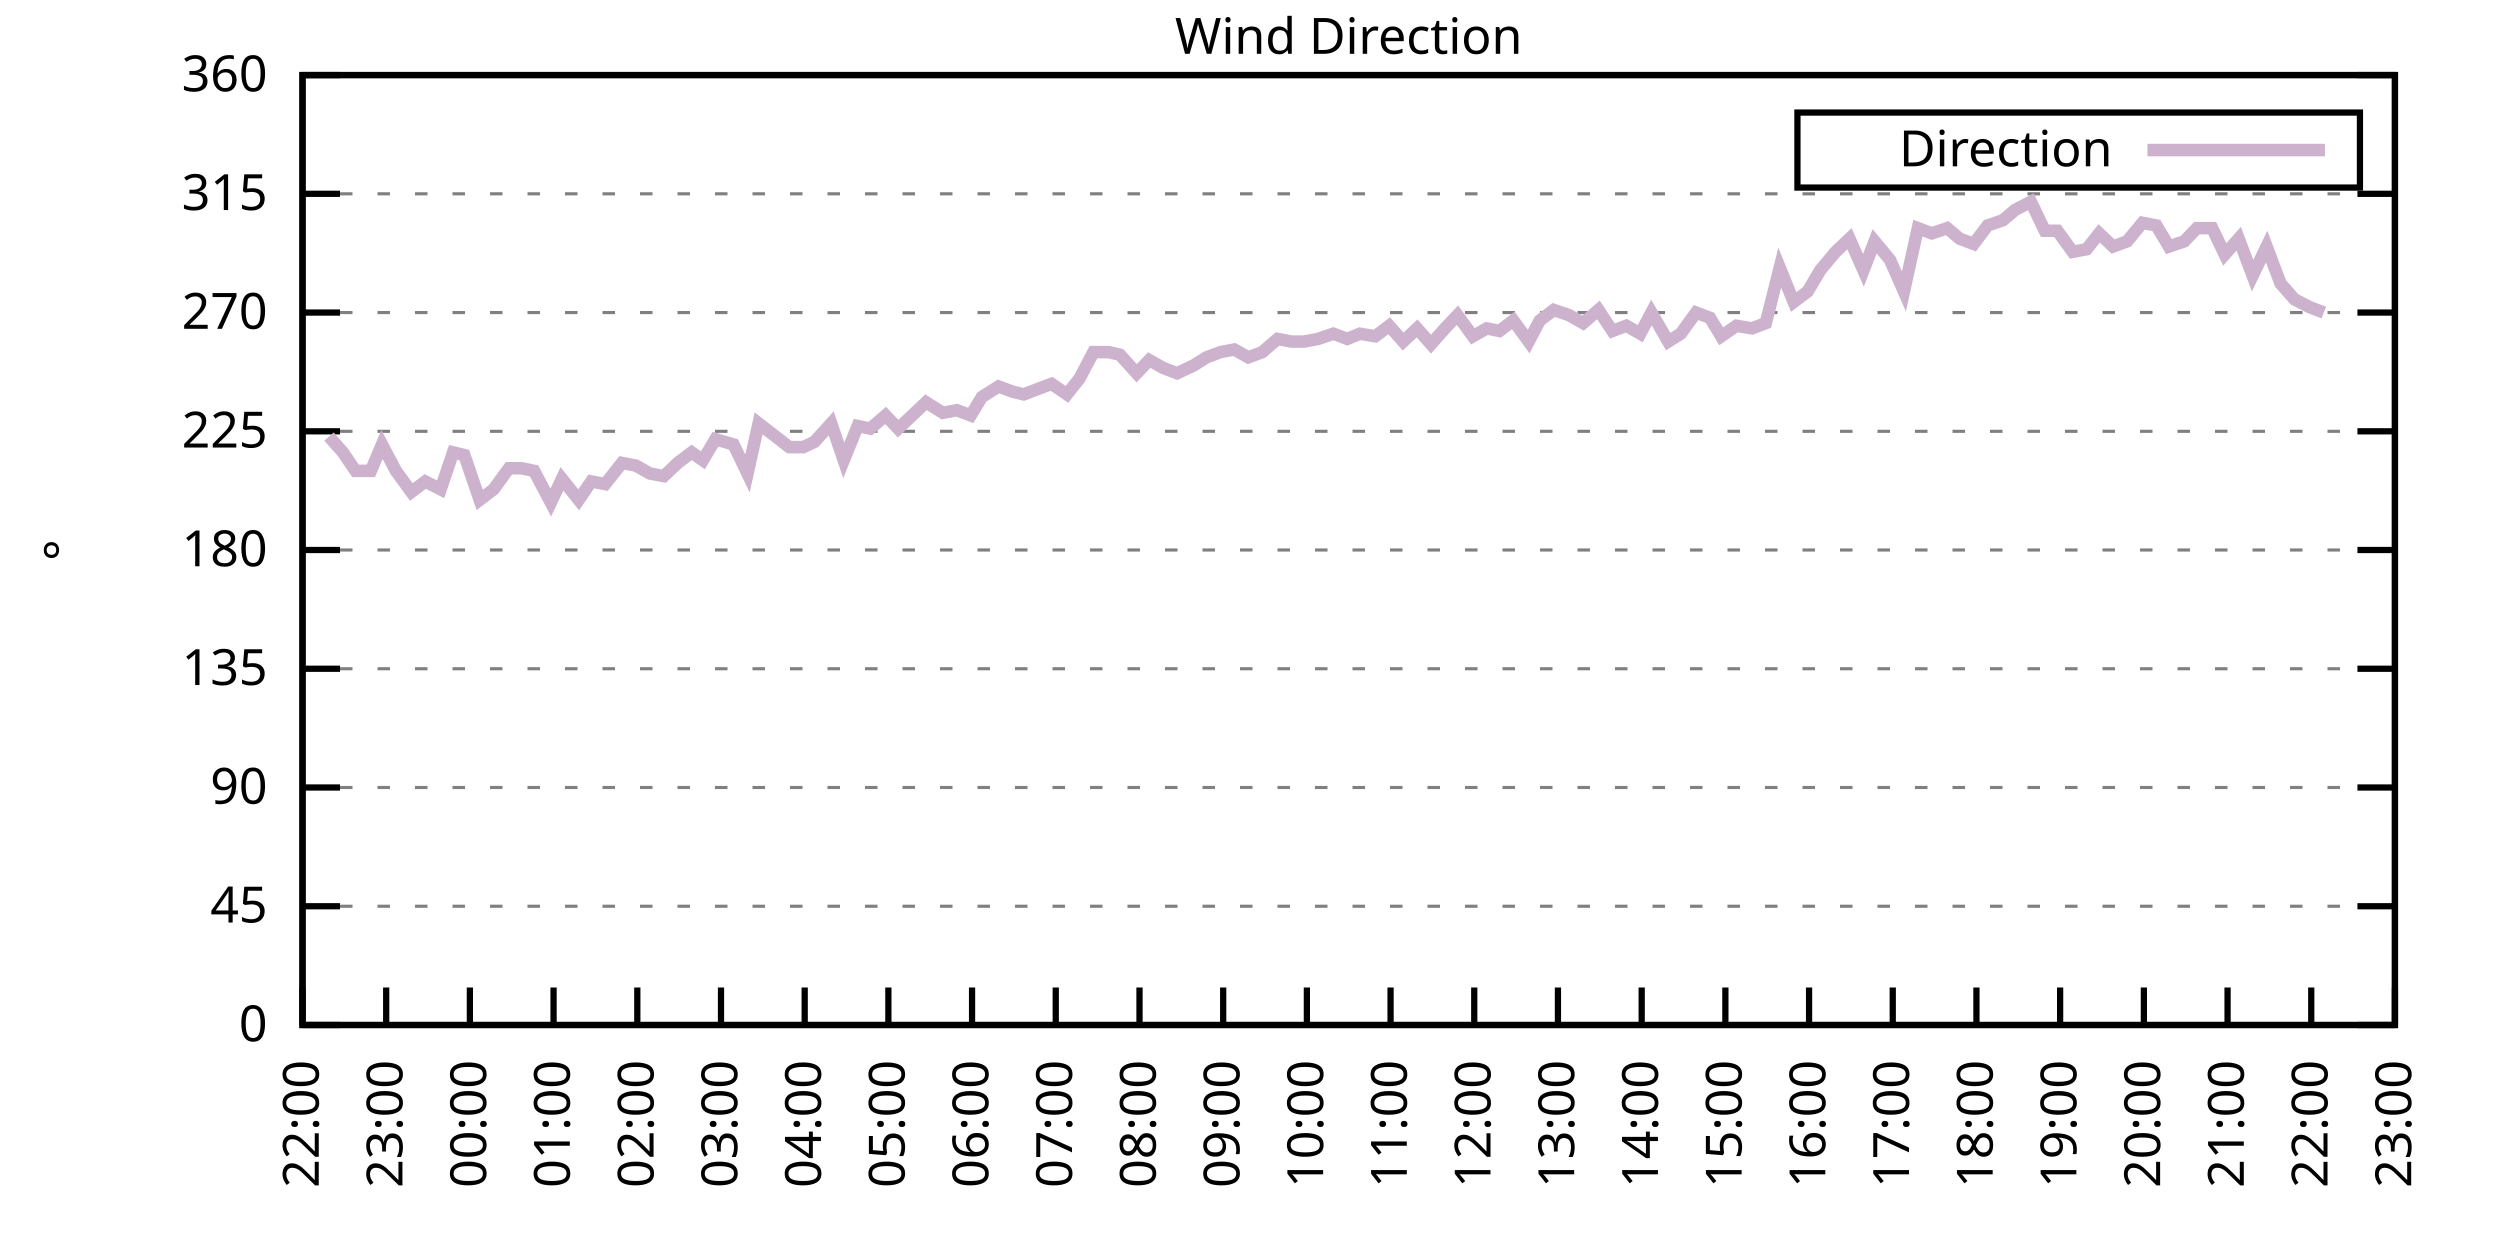
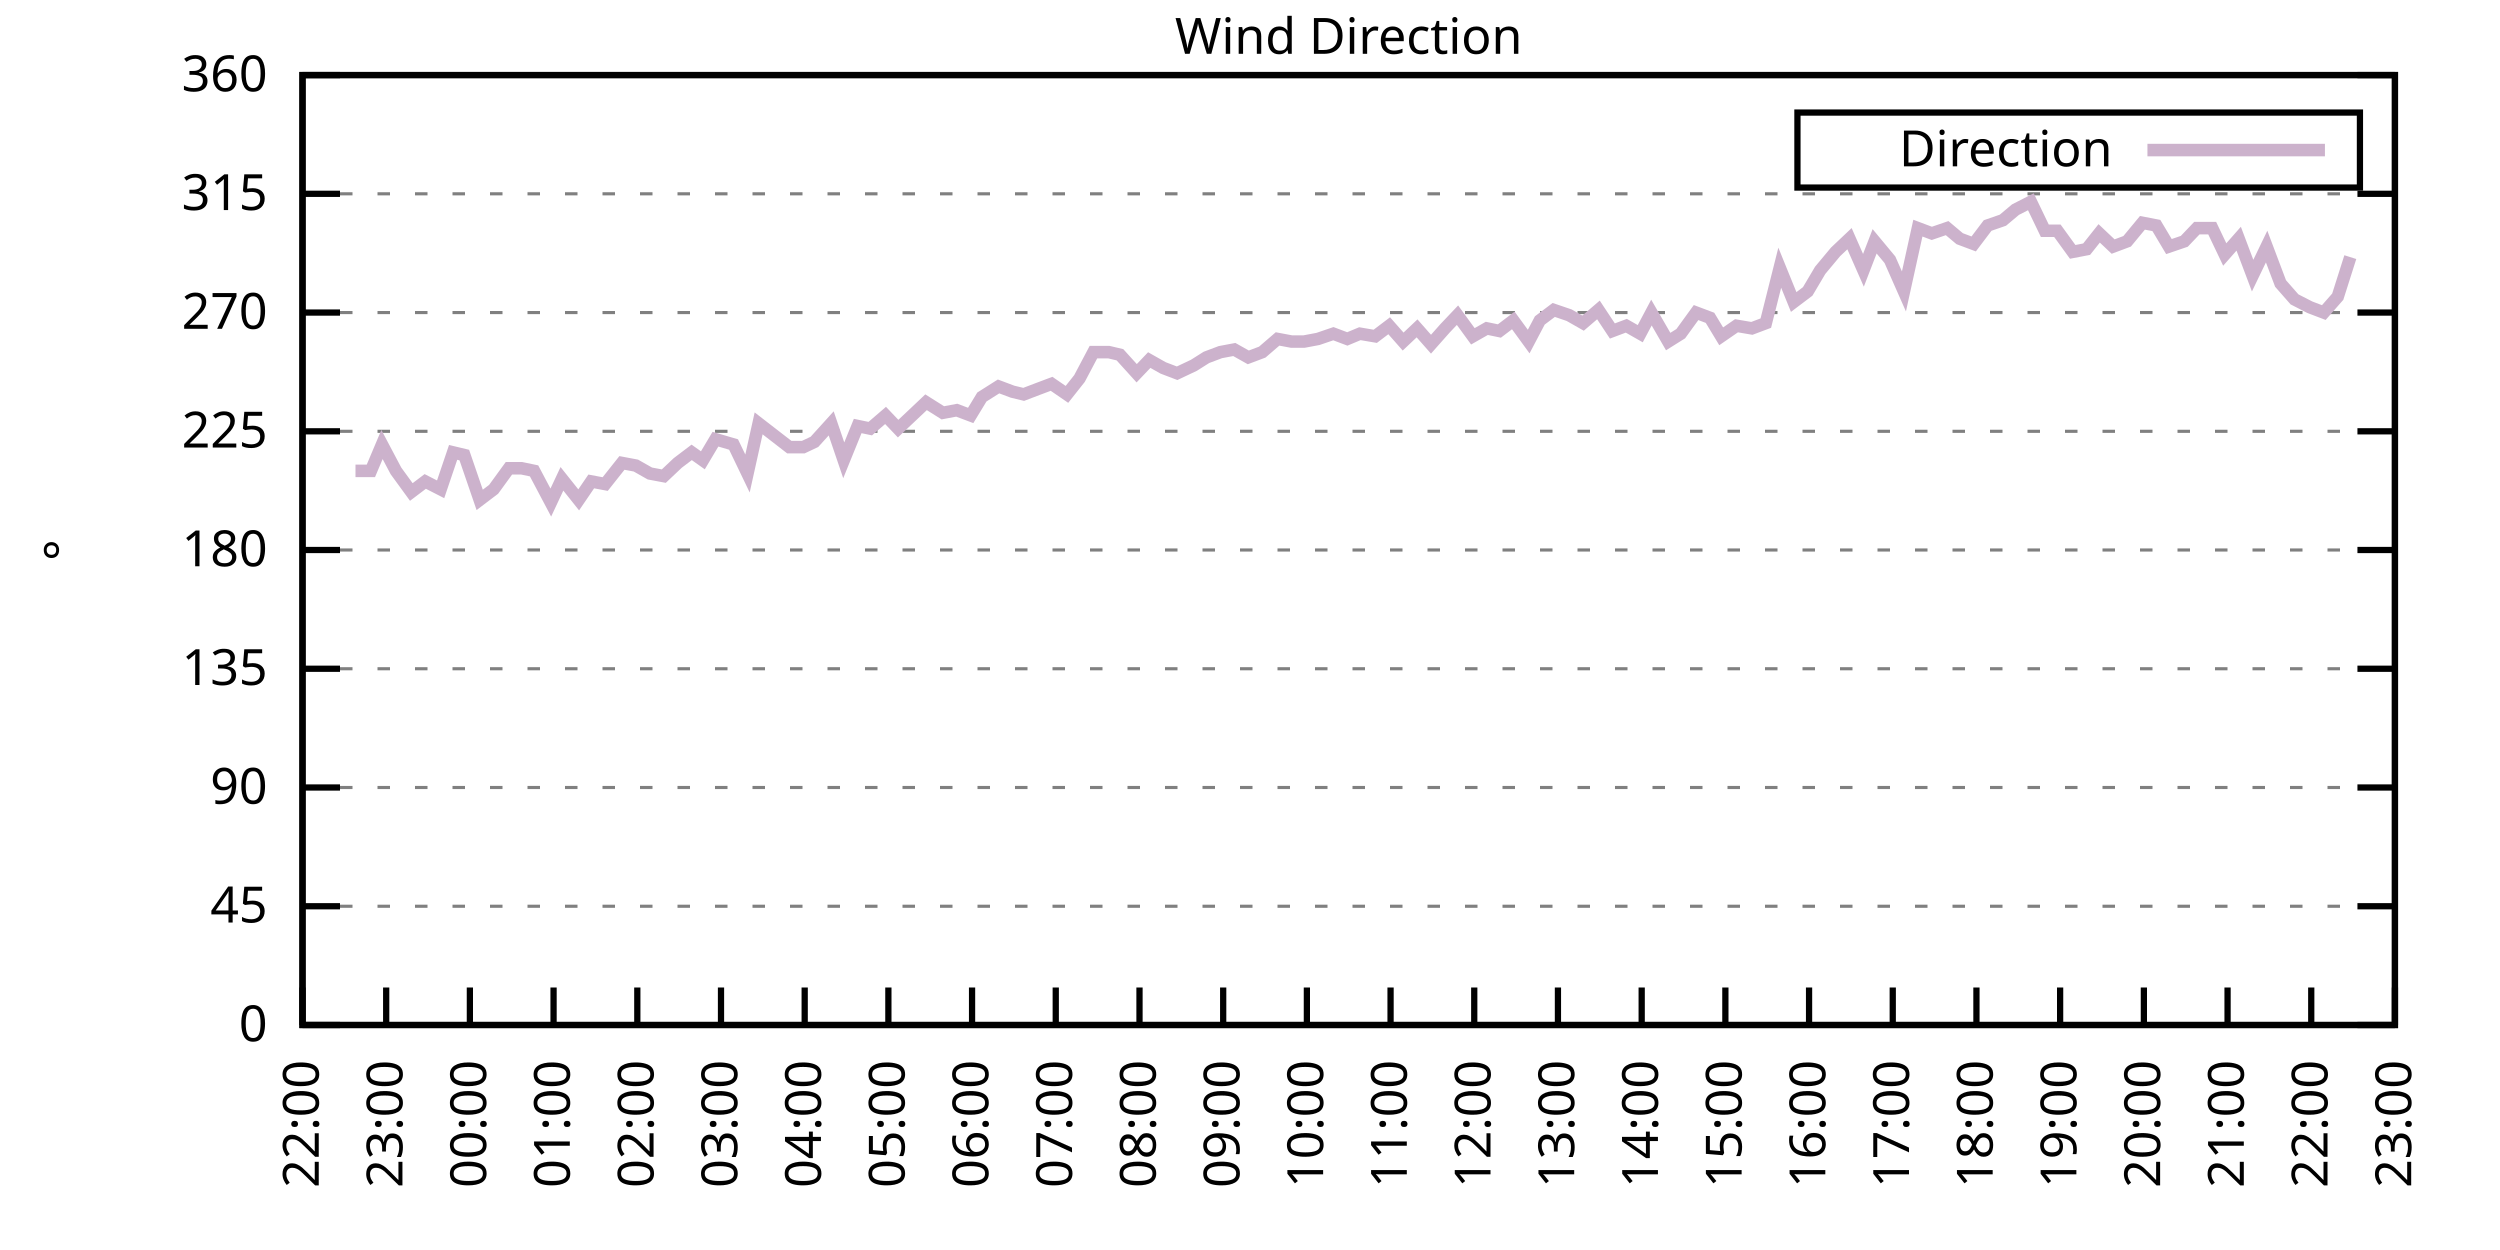
<svg xmlns="http://www.w3.org/2000/svg" xmlns:xlink="http://www.w3.org/1999/xlink" width="400" height="200" viewBox="0 0 400 200">
  <g id="gnuplot_canvas">
    <rect x="0" y="0" width="400" height="200" fill="none" />
    <defs>
      <circle id="gpDot" r="0.5" stroke-width="0.5" stroke="currentColor" />
      <path id="gpPt0" stroke-width="0.333" stroke="currentColor" d="M-1,0 h2 M0,-1 v2" />
      <path id="gpPt1" stroke-width="0.333" stroke="currentColor" d="M-1,-1 L1,1 M1,-1 L-1,1" />
      <path id="gpPt2" stroke-width="0.333" stroke="currentColor" d="M-1,0 L1,0 M0,-1 L0,1 M-1,-1 L1,1 M-1,1 L1,-1" />
      <rect id="gpPt3" stroke-width="0.333" stroke="currentColor" x="-1" y="-1" width="2" height="2" />
      <rect id="gpPt4" stroke-width="0.333" stroke="currentColor" fill="currentColor" x="-1" y="-1" width="2" height="2" />
      <circle id="gpPt5" stroke-width="0.333" stroke="currentColor" cx="0" cy="0" r="1" />
      <use xlink:href="#gpPt5" id="gpPt6" fill="currentColor" stroke="none" />
      <path id="gpPt7" stroke-width="0.333" stroke="currentColor" d="M0,-1.33 L-1.33,0.67 L1.33,0.67 z" />
      <use xlink:href="#gpPt7" id="gpPt8" fill="currentColor" stroke="none" />
      <use xlink:href="#gpPt7" id="gpPt9" stroke="currentColor" transform="rotate(180)" />
      <use xlink:href="#gpPt9" id="gpPt10" fill="currentColor" stroke="none" />
      <use xlink:href="#gpPt3" id="gpPt11" stroke="currentColor" transform="rotate(45)" />
      <use xlink:href="#gpPt11" id="gpPt12" fill="currentColor" stroke="none" />
      <path id="gpPt13" stroke-width="0.333" stroke="currentColor" d="M0,1.330 L1.265,0.411 L0.782,-1.067 L-0.782,-1.076 L-1.265,0.411 z" />
      <use xlink:href="#gpPt13" id="gpPt14" fill="currentColor" stroke="none" />
      <filter id="textbox" filterUnits="objectBoundingBox" x="0" y="0" height="1" width="1">
        <feFlood flood-color="white" flood-opacity="1" result="bgnd" />
        <feComposite in="SourceGraphic" in2="bgnd" operator="atop" />
      </filter>
      <filter id="greybox" filterUnits="objectBoundingBox" x="0" y="0" height="1" width="1">
        <feFlood flood-color="lightgrey" flood-opacity="1" result="grey" />
        <feComposite in="SourceGraphic" in2="grey" operator="atop" />
      </filter>
    </defs>
    <g fill="none" color="white" stroke="currentColor" stroke-width="1.00" stroke-linecap="butt" stroke-linejoin="miter">
</g>
    <g fill="none" color="black" stroke="currentColor" stroke-width="1.00" stroke-linecap="butt" stroke-linejoin="miter">
      <g stroke="none" shape-rendering="crispEdges">
        <polygon fill="rgb(255, 255, 255)" points="48.40,164.00 383.18,164.00 383.18,12.02 48.40,12.02 " />
      </g>
    </g>
    <g fill="none" color="black" stroke="currentColor" stroke-width="1.00" stroke-linecap="butt" stroke-linejoin="miter">
</g>
    <g fill="none" color="black" stroke="black" stroke-width="0.50" stroke-linecap="butt" stroke-linejoin="miter">
</g>
    <g fill="none" color="gray" stroke="currentColor" stroke-width="0.50" stroke-linecap="butt" stroke-linejoin="miter">
      <path stroke="gray" stroke-dasharray="2,4" class="gridline" d="M48.40,164.00 L383.19,164.00  " />
    </g>
    <g fill="none" color="gray" stroke="gray" stroke-width="1.00" stroke-linecap="butt" stroke-linejoin="miter">
</g>
    <g fill="none" color="black" stroke="currentColor" stroke-width="1.00" stroke-linecap="butt" stroke-linejoin="miter">
      <path stroke="black" d="M48.40,164.00 L54.40,164.00 M383.19,164.00 L377.19,164.00  " />
      <g transform="translate(42.80,166.60)" stroke="none" fill="black" font-family="Sans" font-size="8.00" text-anchor="end">
        <text>
          <tspan font-family="Sans"> 0</tspan>
        </text>
      </g>
    </g>
    <g fill="none" color="black" stroke="currentColor" stroke-width="1.00" stroke-linecap="butt" stroke-linejoin="miter">
</g>
    <g fill="none" color="black" stroke="black" stroke-width="0.50" stroke-linecap="butt" stroke-linejoin="miter">
</g>
    <g fill="none" color="gray" stroke="currentColor" stroke-width="0.50" stroke-linecap="butt" stroke-linejoin="miter">
      <path stroke="gray" stroke-dasharray="2,4" class="gridline" d="M48.40,145.00 L383.19,145.00  " />
    </g>
    <g fill="none" color="gray" stroke="gray" stroke-width="1.00" stroke-linecap="butt" stroke-linejoin="miter">
</g>
    <g fill="none" color="black" stroke="currentColor" stroke-width="1.00" stroke-linecap="butt" stroke-linejoin="miter">
      <path stroke="black" d="M48.40,145.00 L54.40,145.00 M383.19,145.00 L377.19,145.00  " />
      <g transform="translate(42.80,147.60)" stroke="none" fill="black" font-family="Sans" font-size="8.00" text-anchor="end">
        <text>
          <tspan font-family="Sans"> 45</tspan>
        </text>
      </g>
    </g>
    <g fill="none" color="black" stroke="currentColor" stroke-width="1.00" stroke-linecap="butt" stroke-linejoin="miter">
</g>
    <g fill="none" color="black" stroke="black" stroke-width="0.50" stroke-linecap="butt" stroke-linejoin="miter">
</g>
    <g fill="none" color="gray" stroke="currentColor" stroke-width="0.50" stroke-linecap="butt" stroke-linejoin="miter">
      <path stroke="gray" stroke-dasharray="2,4" class="gridline" d="M48.40,126.00 L383.19,126.00  " />
    </g>
    <g fill="none" color="gray" stroke="gray" stroke-width="1.00" stroke-linecap="butt" stroke-linejoin="miter">
</g>
    <g fill="none" color="black" stroke="currentColor" stroke-width="1.00" stroke-linecap="butt" stroke-linejoin="miter">
      <path stroke="black" d="M48.40,126.00 L54.40,126.00 M383.19,126.00 L377.19,126.00  " />
      <g transform="translate(42.80,128.60)" stroke="none" fill="black" font-family="Sans" font-size="8.00" text-anchor="end">
        <text>
          <tspan font-family="Sans"> 90</tspan>
        </text>
      </g>
    </g>
    <g fill="none" color="black" stroke="currentColor" stroke-width="1.00" stroke-linecap="butt" stroke-linejoin="miter">
</g>
    <g fill="none" color="black" stroke="black" stroke-width="0.50" stroke-linecap="butt" stroke-linejoin="miter">
</g>
    <g fill="none" color="gray" stroke="currentColor" stroke-width="0.50" stroke-linecap="butt" stroke-linejoin="miter">
      <path stroke="gray" stroke-dasharray="2,4" class="gridline" d="M48.40,107.00 L383.19,107.00  " />
    </g>
    <g fill="none" color="gray" stroke="gray" stroke-width="1.00" stroke-linecap="butt" stroke-linejoin="miter">
</g>
    <g fill="none" color="black" stroke="currentColor" stroke-width="1.00" stroke-linecap="butt" stroke-linejoin="miter">
      <path stroke="black" d="M48.40,107.00 L54.40,107.00 M383.19,107.00 L377.19,107.00  " />
      <g transform="translate(42.80,109.60)" stroke="none" fill="black" font-family="Sans" font-size="8.00" text-anchor="end">
        <text>
          <tspan font-family="Sans"> 135</tspan>
        </text>
      </g>
    </g>
    <g fill="none" color="black" stroke="currentColor" stroke-width="1.00" stroke-linecap="butt" stroke-linejoin="miter">
</g>
    <g fill="none" color="black" stroke="black" stroke-width="0.50" stroke-linecap="butt" stroke-linejoin="miter">
</g>
    <g fill="none" color="gray" stroke="currentColor" stroke-width="0.50" stroke-linecap="butt" stroke-linejoin="miter">
      <path stroke="gray" stroke-dasharray="2,4" class="gridline" d="M48.40,88.00 L383.19,88.00  " />
    </g>
    <g fill="none" color="gray" stroke="gray" stroke-width="1.00" stroke-linecap="butt" stroke-linejoin="miter">
</g>
    <g fill="none" color="black" stroke="currentColor" stroke-width="1.00" stroke-linecap="butt" stroke-linejoin="miter">
      <path stroke="black" d="M48.40,88.00 L54.40,88.00 M383.19,88.00 L377.19,88.00  " />
      <g transform="translate(42.80,90.60)" stroke="none" fill="black" font-family="Sans" font-size="8.00" text-anchor="end">
        <text>
          <tspan font-family="Sans"> 180</tspan>
        </text>
      </g>
    </g>
    <g fill="none" color="black" stroke="currentColor" stroke-width="1.00" stroke-linecap="butt" stroke-linejoin="miter">
</g>
    <g fill="none" color="black" stroke="black" stroke-width="0.50" stroke-linecap="butt" stroke-linejoin="miter">
</g>
    <g fill="none" color="gray" stroke="currentColor" stroke-width="0.50" stroke-linecap="butt" stroke-linejoin="miter">
      <path stroke="gray" stroke-dasharray="2,4" class="gridline" d="M48.40,69.01 L383.19,69.01  " />
    </g>
    <g fill="none" color="gray" stroke="gray" stroke-width="1.00" stroke-linecap="butt" stroke-linejoin="miter">
</g>
    <g fill="none" color="black" stroke="currentColor" stroke-width="1.00" stroke-linecap="butt" stroke-linejoin="miter">
      <path stroke="black" d="M48.40,69.01 L54.40,69.01 M383.19,69.01 L377.19,69.01  " />
      <g transform="translate(42.80,71.61)" stroke="none" fill="black" font-family="Sans" font-size="8.00" text-anchor="end">
        <text>
          <tspan font-family="Sans"> 225</tspan>
        </text>
      </g>
    </g>
    <g fill="none" color="black" stroke="currentColor" stroke-width="1.00" stroke-linecap="butt" stroke-linejoin="miter">
</g>
    <g fill="none" color="black" stroke="black" stroke-width="0.50" stroke-linecap="butt" stroke-linejoin="miter">
</g>
    <g fill="none" color="gray" stroke="currentColor" stroke-width="0.50" stroke-linecap="butt" stroke-linejoin="miter">
      <path stroke="gray" stroke-dasharray="2,4" class="gridline" d="M48.40,50.01 L383.19,50.01  " />
    </g>
    <g fill="none" color="gray" stroke="gray" stroke-width="1.00" stroke-linecap="butt" stroke-linejoin="miter">
</g>
    <g fill="none" color="black" stroke="currentColor" stroke-width="1.00" stroke-linecap="butt" stroke-linejoin="miter">
      <path stroke="black" d="M48.40,50.01 L54.40,50.01 M383.19,50.01 L377.19,50.01  " />
      <g transform="translate(42.80,52.61)" stroke="none" fill="black" font-family="Sans" font-size="8.00" text-anchor="end">
        <text>
          <tspan font-family="Sans"> 270</tspan>
        </text>
      </g>
    </g>
    <g fill="none" color="black" stroke="currentColor" stroke-width="1.00" stroke-linecap="butt" stroke-linejoin="miter">
</g>
    <g fill="none" color="black" stroke="black" stroke-width="0.50" stroke-linecap="butt" stroke-linejoin="miter">
</g>
    <g fill="none" color="gray" stroke="currentColor" stroke-width="0.50" stroke-linecap="butt" stroke-linejoin="miter">
      <path stroke="gray" stroke-dasharray="2,4" class="gridline" d="M48.40,31.01 L383.19,31.01  " />
    </g>
    <g fill="none" color="gray" stroke="gray" stroke-width="1.00" stroke-linecap="butt" stroke-linejoin="miter">
</g>
    <g fill="none" color="black" stroke="currentColor" stroke-width="1.00" stroke-linecap="butt" stroke-linejoin="miter">
      <path stroke="black" d="M48.40,31.01 L54.40,31.01 M383.19,31.01 L377.19,31.01  " />
      <g transform="translate(42.80,33.61)" stroke="none" fill="black" font-family="Sans" font-size="8.00" text-anchor="end">
        <text>
          <tspan font-family="Sans"> 315</tspan>
        </text>
      </g>
    </g>
    <g fill="none" color="black" stroke="currentColor" stroke-width="1.00" stroke-linecap="butt" stroke-linejoin="miter">
</g>
    <g fill="none" color="black" stroke="black" stroke-width="0.50" stroke-linecap="butt" stroke-linejoin="miter">
</g>
    <g fill="none" color="gray" stroke="currentColor" stroke-width="0.50" stroke-linecap="butt" stroke-linejoin="miter">
      <path stroke="gray" stroke-dasharray="2,4" class="gridline" d="M48.40,12.01 L383.19,12.01  " />
    </g>
    <g fill="none" color="gray" stroke="gray" stroke-width="1.00" stroke-linecap="butt" stroke-linejoin="miter">
</g>
    <g fill="none" color="black" stroke="currentColor" stroke-width="1.00" stroke-linecap="butt" stroke-linejoin="miter">
      <path stroke="black" d="M48.40,12.01 L54.40,12.01 M383.19,12.01 L377.19,12.01  " />
      <g transform="translate(42.80,14.61)" stroke="none" fill="black" font-family="Sans" font-size="8.00" text-anchor="end">
        <text>
          <tspan font-family="Sans"> 360</tspan>
        </text>
      </g>
    </g>
    <g fill="none" color="black" stroke="currentColor" stroke-width="1.00" stroke-linecap="butt" stroke-linejoin="miter">
      <path stroke="black" d="M48.40,164.00 L48.40,158.00  " />
      <g transform="translate(51.00,169.60) rotate(270.00)" stroke="none" fill="black" font-family="Sans" font-size="8.00" text-anchor="end">
        <text>
          <tspan font-family="Sans">22:00</tspan>
        </text>
      </g>
    </g>
    <g fill="none" color="black" stroke="currentColor" stroke-width="1.00" stroke-linecap="butt" stroke-linejoin="miter">
      <path stroke="black" d="M61.79,164.00 L61.79,158.00  " />
      <g transform="translate(64.39,169.60) rotate(270.00)" stroke="none" fill="black" font-family="Sans" font-size="8.00" text-anchor="end">
        <text>
          <tspan font-family="Sans">23:00</tspan>
        </text>
      </g>
    </g>
    <g fill="none" color="black" stroke="currentColor" stroke-width="1.00" stroke-linecap="butt" stroke-linejoin="miter">
      <path stroke="black" d="M75.18,164.00 L75.18,158.00  " />
      <g transform="translate(77.78,169.60) rotate(270.00)" stroke="none" fill="black" font-family="Sans" font-size="8.00" text-anchor="end">
        <text>
          <tspan font-family="Sans">00:00</tspan>
        </text>
      </g>
    </g>
    <g fill="none" color="black" stroke="currentColor" stroke-width="1.00" stroke-linecap="butt" stroke-linejoin="miter">
      <path stroke="black" d="M88.57,164.00 L88.57,158.00  " />
      <g transform="translate(91.17,169.60) rotate(270.00)" stroke="none" fill="black" font-family="Sans" font-size="8.00" text-anchor="end">
        <text>
          <tspan font-family="Sans">01:00</tspan>
        </text>
      </g>
    </g>
    <g fill="none" color="black" stroke="currentColor" stroke-width="1.00" stroke-linecap="butt" stroke-linejoin="miter">
      <path stroke="black" d="M101.97,164.00 L101.97,158.00  " />
      <g transform="translate(104.57,169.60) rotate(270.00)" stroke="none" fill="black" font-family="Sans" font-size="8.00" text-anchor="end">
        <text>
          <tspan font-family="Sans">02:00</tspan>
        </text>
      </g>
    </g>
    <g fill="none" color="black" stroke="currentColor" stroke-width="1.00" stroke-linecap="butt" stroke-linejoin="miter">
      <path stroke="black" d="M115.36,164.00 L115.36,158.00  " />
      <g transform="translate(117.96,169.60) rotate(270.00)" stroke="none" fill="black" font-family="Sans" font-size="8.00" text-anchor="end">
        <text>
          <tspan font-family="Sans">03:00</tspan>
        </text>
      </g>
    </g>
    <g fill="none" color="black" stroke="currentColor" stroke-width="1.00" stroke-linecap="butt" stroke-linejoin="miter">
      <path stroke="black" d="M128.75,164.00 L128.75,158.00  " />
      <g transform="translate(131.35,169.60) rotate(270.00)" stroke="none" fill="black" font-family="Sans" font-size="8.00" text-anchor="end">
        <text>
          <tspan font-family="Sans">04:00</tspan>
        </text>
      </g>
    </g>
    <g fill="none" color="black" stroke="currentColor" stroke-width="1.00" stroke-linecap="butt" stroke-linejoin="miter">
      <path stroke="black" d="M142.14,164.00 L142.14,158.00  " />
      <g transform="translate(144.74,169.60) rotate(270.00)" stroke="none" fill="black" font-family="Sans" font-size="8.00" text-anchor="end">
        <text>
          <tspan font-family="Sans">05:00</tspan>
        </text>
      </g>
    </g>
    <g fill="none" color="black" stroke="currentColor" stroke-width="1.00" stroke-linecap="butt" stroke-linejoin="miter">
      <path stroke="black" d="M155.53,164.00 L155.53,158.00  " />
      <g transform="translate(158.13,169.60) rotate(270.00)" stroke="none" fill="black" font-family="Sans" font-size="8.00" text-anchor="end">
        <text>
          <tspan font-family="Sans">06:00</tspan>
        </text>
      </g>
    </g>
    <g fill="none" color="black" stroke="currentColor" stroke-width="1.00" stroke-linecap="butt" stroke-linejoin="miter">
      <path stroke="black" d="M168.92,164.00 L168.92,158.00  " />
      <g transform="translate(171.52,169.60) rotate(270.00)" stroke="none" fill="black" font-family="Sans" font-size="8.00" text-anchor="end">
        <text>
          <tspan font-family="Sans">07:00</tspan>
        </text>
      </g>
    </g>
    <g fill="none" color="black" stroke="currentColor" stroke-width="1.00" stroke-linecap="butt" stroke-linejoin="miter">
      <path stroke="black" d="M182.32,164.00 L182.32,158.00  " />
      <g transform="translate(184.92,169.60) rotate(270.00)" stroke="none" fill="black" font-family="Sans" font-size="8.00" text-anchor="end">
        <text>
          <tspan font-family="Sans">08:00</tspan>
        </text>
      </g>
    </g>
    <g fill="none" color="black" stroke="currentColor" stroke-width="1.00" stroke-linecap="butt" stroke-linejoin="miter">
      <path stroke="black" d="M195.71,164.00 L195.71,158.00  " />
      <g transform="translate(198.31,169.60) rotate(270.00)" stroke="none" fill="black" font-family="Sans" font-size="8.00" text-anchor="end">
        <text>
          <tspan font-family="Sans">09:00</tspan>
        </text>
      </g>
    </g>
    <g fill="none" color="black" stroke="currentColor" stroke-width="1.00" stroke-linecap="butt" stroke-linejoin="miter">
      <path stroke="black" d="M209.10,164.00 L209.10,158.00  " />
      <g transform="translate(211.70,169.60) rotate(270.00)" stroke="none" fill="black" font-family="Sans" font-size="8.00" text-anchor="end">
        <text>
          <tspan font-family="Sans">10:00</tspan>
        </text>
      </g>
    </g>
    <g fill="none" color="black" stroke="currentColor" stroke-width="1.00" stroke-linecap="butt" stroke-linejoin="miter">
      <path stroke="black" d="M222.49,164.00 L222.49,158.00  " />
      <g transform="translate(225.09,169.60) rotate(270.00)" stroke="none" fill="black" font-family="Sans" font-size="8.00" text-anchor="end">
        <text>
          <tspan font-family="Sans">11:00</tspan>
        </text>
      </g>
    </g>
    <g fill="none" color="black" stroke="currentColor" stroke-width="1.00" stroke-linecap="butt" stroke-linejoin="miter">
      <path stroke="black" d="M235.88,164.00 L235.88,158.00  " />
      <g transform="translate(238.48,169.60) rotate(270.00)" stroke="none" fill="black" font-family="Sans" font-size="8.00" text-anchor="end">
        <text>
          <tspan font-family="Sans">12:00</tspan>
        </text>
      </g>
    </g>
    <g fill="none" color="black" stroke="currentColor" stroke-width="1.00" stroke-linecap="butt" stroke-linejoin="miter">
      <path stroke="black" d="M249.27,164.00 L249.27,158.00  " />
      <g transform="translate(251.87,169.60) rotate(270.00)" stroke="none" fill="black" font-family="Sans" font-size="8.00" text-anchor="end">
        <text>
          <tspan font-family="Sans">13:00</tspan>
        </text>
      </g>
    </g>
    <g fill="none" color="black" stroke="currentColor" stroke-width="1.00" stroke-linecap="butt" stroke-linejoin="miter">
      <path stroke="black" d="M262.67,164.00 L262.67,158.00  " />
      <g transform="translate(265.27,169.60) rotate(270.00)" stroke="none" fill="black" font-family="Sans" font-size="8.00" text-anchor="end">
        <text>
          <tspan font-family="Sans">14:00</tspan>
        </text>
      </g>
    </g>
    <g fill="none" color="black" stroke="currentColor" stroke-width="1.00" stroke-linecap="butt" stroke-linejoin="miter">
      <path stroke="black" d="M276.06,164.00 L276.06,158.00  " />
      <g transform="translate(278.66,169.60) rotate(270.00)" stroke="none" fill="black" font-family="Sans" font-size="8.00" text-anchor="end">
        <text>
          <tspan font-family="Sans">15:00</tspan>
        </text>
      </g>
    </g>
    <g fill="none" color="black" stroke="currentColor" stroke-width="1.00" stroke-linecap="butt" stroke-linejoin="miter">
      <path stroke="black" d="M289.45,164.00 L289.45,158.00  " />
      <g transform="translate(292.05,169.60) rotate(270.00)" stroke="none" fill="black" font-family="Sans" font-size="8.00" text-anchor="end">
        <text>
          <tspan font-family="Sans">16:00</tspan>
        </text>
      </g>
    </g>
    <g fill="none" color="black" stroke="currentColor" stroke-width="1.00" stroke-linecap="butt" stroke-linejoin="miter">
      <path stroke="black" d="M302.84,164.00 L302.84,158.00  " />
      <g transform="translate(305.44,169.60) rotate(270.00)" stroke="none" fill="black" font-family="Sans" font-size="8.00" text-anchor="end">
        <text>
          <tspan font-family="Sans">17:00</tspan>
        </text>
      </g>
    </g>
    <g fill="none" color="black" stroke="currentColor" stroke-width="1.00" stroke-linecap="butt" stroke-linejoin="miter">
      <path stroke="black" d="M316.23,164.00 L316.23,158.00  " />
      <g transform="translate(318.83,169.60) rotate(270.00)" stroke="none" fill="black" font-family="Sans" font-size="8.00" text-anchor="end">
        <text>
          <tspan font-family="Sans">18:00</tspan>
        </text>
      </g>
    </g>
    <g fill="none" color="black" stroke="currentColor" stroke-width="1.00" stroke-linecap="butt" stroke-linejoin="miter">
      <path stroke="black" d="M329.62,164.00 L329.62,158.00  " />
      <g transform="translate(332.22,169.60) rotate(270.00)" stroke="none" fill="black" font-family="Sans" font-size="8.00" text-anchor="end">
        <text>
          <tspan font-family="Sans">19:00</tspan>
        </text>
      </g>
    </g>
    <g fill="none" color="black" stroke="currentColor" stroke-width="1.00" stroke-linecap="butt" stroke-linejoin="miter">
      <path stroke="black" d="M343.02,164.00 L343.02,158.00  " />
      <g transform="translate(345.62,169.60) rotate(270.00)" stroke="none" fill="black" font-family="Sans" font-size="8.00" text-anchor="end">
        <text>
          <tspan font-family="Sans">20:00</tspan>
        </text>
      </g>
    </g>
    <g fill="none" color="black" stroke="currentColor" stroke-width="1.00" stroke-linecap="butt" stroke-linejoin="miter">
      <path stroke="black" d="M356.41,164.00 L356.41,158.00  " />
      <g transform="translate(359.01,169.60) rotate(270.00)" stroke="none" fill="black" font-family="Sans" font-size="8.00" text-anchor="end">
        <text>
          <tspan font-family="Sans">21:00</tspan>
        </text>
      </g>
    </g>
    <g fill="none" color="black" stroke="currentColor" stroke-width="1.00" stroke-linecap="butt" stroke-linejoin="miter">
      <path stroke="black" d="M369.80,164.00 L369.80,158.00  " />
      <g transform="translate(372.40,169.60) rotate(270.00)" stroke="none" fill="black" font-family="Sans" font-size="8.00" text-anchor="end">
        <text>
          <tspan font-family="Sans">22:00</tspan>
        </text>
      </g>
    </g>
    <g fill="none" color="black" stroke="currentColor" stroke-width="1.00" stroke-linecap="butt" stroke-linejoin="miter">
      <path stroke="black" d="M383.19,164.00 L383.19,158.00  " />
      <g transform="translate(385.79,169.60) rotate(270.00)" stroke="none" fill="black" font-family="Sans" font-size="8.00" text-anchor="end">
        <text>
          <tspan font-family="Sans">23:00</tspan>
        </text>
      </g>
    </g>
    <g fill="none" color="black" stroke="currentColor" stroke-width="1.00" stroke-linecap="butt" stroke-linejoin="miter">
</g>
    <g fill="none" color="black" stroke="currentColor" stroke-width="1.00" stroke-linecap="butt" stroke-linejoin="miter">
      <path stroke="black" d="M48.40,12.01 L48.40,164.00 L383.19,164.00 L383.19,12.01 L48.40,12.01 Z  " />
    </g>
    <g fill="none" color="black" stroke="currentColor" stroke-width="1.00" stroke-linecap="butt" stroke-linejoin="miter">
</g>
    <g fill="none" color="black" stroke="currentColor" stroke-width="1.00" stroke-linecap="butt" stroke-linejoin="miter">
      <path stroke="black" d="M287.59,30.01 L287.59,18.01 L377.59,18.01 L377.59,30.01 L287.59,30.01 Z  " />
    </g>
    <g id="Wind_direction_plot_1">
      <g fill="none" color="white" stroke="black" stroke-width="2.00" stroke-linecap="butt" stroke-linejoin="miter">
</g>
      <g fill="none" color="black" stroke="currentColor" stroke-width="2.00" stroke-linecap="butt" stroke-linejoin="miter">
        <g transform="translate(337.99,26.61)" stroke="none" fill="black" font-family="Sans" font-size="8.00" text-anchor="end">
          <text>
            <tspan font-family="Sans">Direction</tspan>
          </text>
        </g>
      </g>
      <g fill="none" color="black" stroke="currentColor" stroke-width="2.00" stroke-linecap="butt" stroke-linejoin="miter">
-         <path stroke="rgb(204, 178, 204)" d="M343.59,24.01 L371.99,24.01 M52.64,69.85 L54.87,72.38 L56.88,75.34 L59.34,75.34 L61.12,71.12 L63.35,75.34   L65.81,78.72 L68.04,77.03 L70.50,78.29 L72.50,72.38 L74.29,72.81 L76.75,79.98 L78.98,78.29 L81.43,74.92   L83.44,74.92 L85.45,75.34 L88.13,80.41 L89.91,76.61 L92.59,79.98 L94.60,77.03 L96.83,77.45 L99.51,74.07   L101.74,74.49 L103.98,75.76 L106.21,76.18 L108.44,74.07 L110.67,72.38 L112.46,73.65 L114.47,70.27 L117.37,71.12   L119.60,75.76 L121.38,67.74 L126.29,71.54 L128.53,71.54 L130.31,70.70 L132.99,67.74 L135.00,73.65 L137.23,68.16   L139.24,68.58 L141.69,66.47 L143.70,68.58 L145.94,66.47 L148.17,64.36 L150.85,66.05 L153.08,65.63 L155.31,66.47   L157.10,63.52 L159.77,61.83 L162.01,62.67 L163.79,63.10 L166.02,62.25 L168.25,61.41 L170.71,63.10 L172.72,60.56   L174.95,56.34 L177.41,56.34 L179.19,56.76 L181.87,59.72 L183.88,57.61 L186.11,58.87 L188.34,59.72 L191.02,58.45   L193.03,57.18 L195.26,56.34 L197.49,55.92 L199.73,57.18 L201.96,56.34 L204.41,54.23 L206.64,54.65 L208.65,54.65   L210.88,54.23 L213.34,53.39 L215.57,54.23 L217.58,53.39 L220.04,53.81 L222.27,52.12 L224.50,54.65 L226.73,52.54   L228.96,55.07 L231.20,52.54 L233.20,50.43 L235.66,53.81 L237.89,52.54 L239.90,52.96 L242.13,51.27 L244.59,54.65   L246.37,51.27 L248.60,49.59 L251.06,50.43 L253.29,51.70 L255.75,49.59 L257.98,52.96 L260.21,52.12 L262.44,53.39   L264.23,50.01 L266.91,54.65 L268.92,53.39 L271.37,50.01 L273.60,50.85 L275.39,53.81 L277.84,52.12 L280.30,52.54   L282.53,51.70 L284.76,42.83 L286.99,48.32 L289.23,46.63 L291.23,43.25 L293.69,40.30 L295.92,38.19 L298.15,43.25   L299.94,38.61 L302.39,41.56 L304.63,46.63 L306.86,36.50 L309.09,37.34 L311.54,36.50 L313.55,38.19 L315.79,39.03   L318.02,36.08 L320.47,35.23 L322.48,33.54 L324.94,32.28 L327.17,36.92 L329.18,36.92 L331.63,40.30 L333.86,39.87   L335.87,37.34 L338.10,39.45 L340.34,38.61 L342.79,35.65 L345.02,36.08 L347.03,39.45 L349.49,38.61 L351.50,36.50   L353.95,36.50 L355.96,40.72 L358.19,38.19 L360.42,44.10 L362.66,39.45 L364.89,45.36 L367.12,47.90 L369.58,49.16   L371.81,50.01  " />
+         <path stroke="rgb(204, 178, 204)" d="M343.59,24.01 L371.99,24.01 M56.88,75.34 L59.34,75.34 L61.12,71.12 L63.35,75.34 L65.81,78.72 L68.04,77.03   L70.50,78.29 L72.50,72.38 L74.29,72.81 L76.75,79.98 L78.98,78.29 L81.43,74.92 L83.44,74.92 L85.45,75.34   L88.13,80.41 L89.91,76.61 L92.59,79.98 L94.60,77.03 L96.83,77.45 L99.51,74.07 L101.74,74.49 L103.98,75.76   L106.21,76.18 L108.44,74.07 L110.67,72.38 L112.46,73.65 L114.47,70.27 L117.37,71.12 L119.60,75.76 L121.38,67.74   L126.29,71.54 L128.53,71.54 L130.31,70.70 L132.99,67.74 L135.00,73.65 L137.23,68.16 L139.24,68.58 L141.69,66.47   L143.70,68.58 L145.94,66.47 L148.17,64.36 L150.85,66.05 L153.08,65.63 L155.31,66.47 L157.10,63.52 L159.77,61.83   L162.01,62.67 L163.79,63.10 L166.02,62.25 L168.25,61.41 L170.71,63.10 L172.72,60.56 L174.95,56.34 L177.41,56.34   L179.19,56.76 L181.87,59.72 L183.88,57.61 L186.11,58.87 L188.34,59.72 L191.02,58.45 L193.03,57.18 L195.26,56.34   L197.49,55.92 L199.73,57.18 L201.96,56.34 L204.41,54.23 L206.64,54.65 L208.65,54.65 L210.88,54.23 L213.34,53.39   L215.57,54.23 L217.58,53.39 L220.04,53.81 L222.27,52.12 L224.50,54.65 L226.73,52.54 L228.96,55.07 L231.20,52.54   L233.20,50.43 L235.66,53.81 L237.89,52.54 L239.90,52.96 L242.13,51.27 L244.59,54.65 L246.37,51.27 L248.60,49.59   L251.06,50.43 L253.29,51.70 L255.75,49.59 L257.98,52.96 L260.21,52.12 L262.44,53.39 L264.23,50.01 L266.91,54.65   L268.92,53.39 L271.37,50.01 L273.60,50.85 L275.39,53.81 L277.84,52.12 L280.30,52.54 L282.53,51.70 L284.76,42.83   L286.99,48.32 L289.23,46.63 L291.23,43.25 L293.69,40.30 L295.92,38.19 L298.15,43.25 L299.94,38.61 L302.39,41.56   L304.63,46.63 L306.86,36.50 L309.09,37.34 L311.54,36.50 L313.55,38.19 L315.79,39.03 L318.02,36.08 L320.47,35.23   L322.48,33.54 L324.94,32.28 L327.17,36.92 L329.18,36.92 L331.63,40.30 L333.86,39.87 L335.87,37.34 L338.10,39.45   L340.34,38.61 L342.79,35.65 L345.02,36.08 L347.03,39.45 L349.49,38.61 L351.50,36.50 L353.95,36.50 L355.96,40.72   L358.19,38.19 L360.42,44.10 L362.66,39.45 L364.89,45.36 L367.12,47.90 L369.58,49.16 L371.81,50.01 L374.04,47.47   L376.05,41.14  " />
      </g>
    </g>
    <g fill="none" color="black" stroke="currentColor" stroke-width="2.00" stroke-linecap="butt" stroke-linejoin="miter">
</g>
    <g fill="none" color="black" stroke="black" stroke-width="1.00" stroke-linecap="butt" stroke-linejoin="miter">
</g>
    <g fill="none" color="black" stroke="currentColor" stroke-width="1.00" stroke-linecap="butt" stroke-linejoin="miter">
      <path stroke="black" d="M48.40,12.01 L48.40,164.00 L383.19,164.00 L383.19,12.01 L48.40,12.01 Z  " />
      <g transform="translate(12.80,88.01) rotate(270.00)" stroke="none" fill="black" font-family="Sans" font-size="8.00" text-anchor="middle">
        <text>
          <tspan font-family="Sans">°</tspan>
        </text>
      </g>
    </g>
    <g fill="none" color="black" stroke="currentColor" stroke-width="1.00" stroke-linecap="butt" stroke-linejoin="miter">
</g>
    <g fill="none" color="black" stroke="currentColor" stroke-width="1.00" stroke-linecap="butt" stroke-linejoin="miter">
      <g transform="translate(215.79,8.61)" stroke="none" fill="black" font-family="Sans" font-size="8.00" text-anchor="middle">
        <text>
          <tspan font-family="Sans">Wind Direction</tspan>
        </text>
      </g>
    </g>
    <g fill="none" color="black" stroke="currentColor" stroke-width="1.00" stroke-linecap="butt" stroke-linejoin="miter">
</g>
  </g>
</svg>
